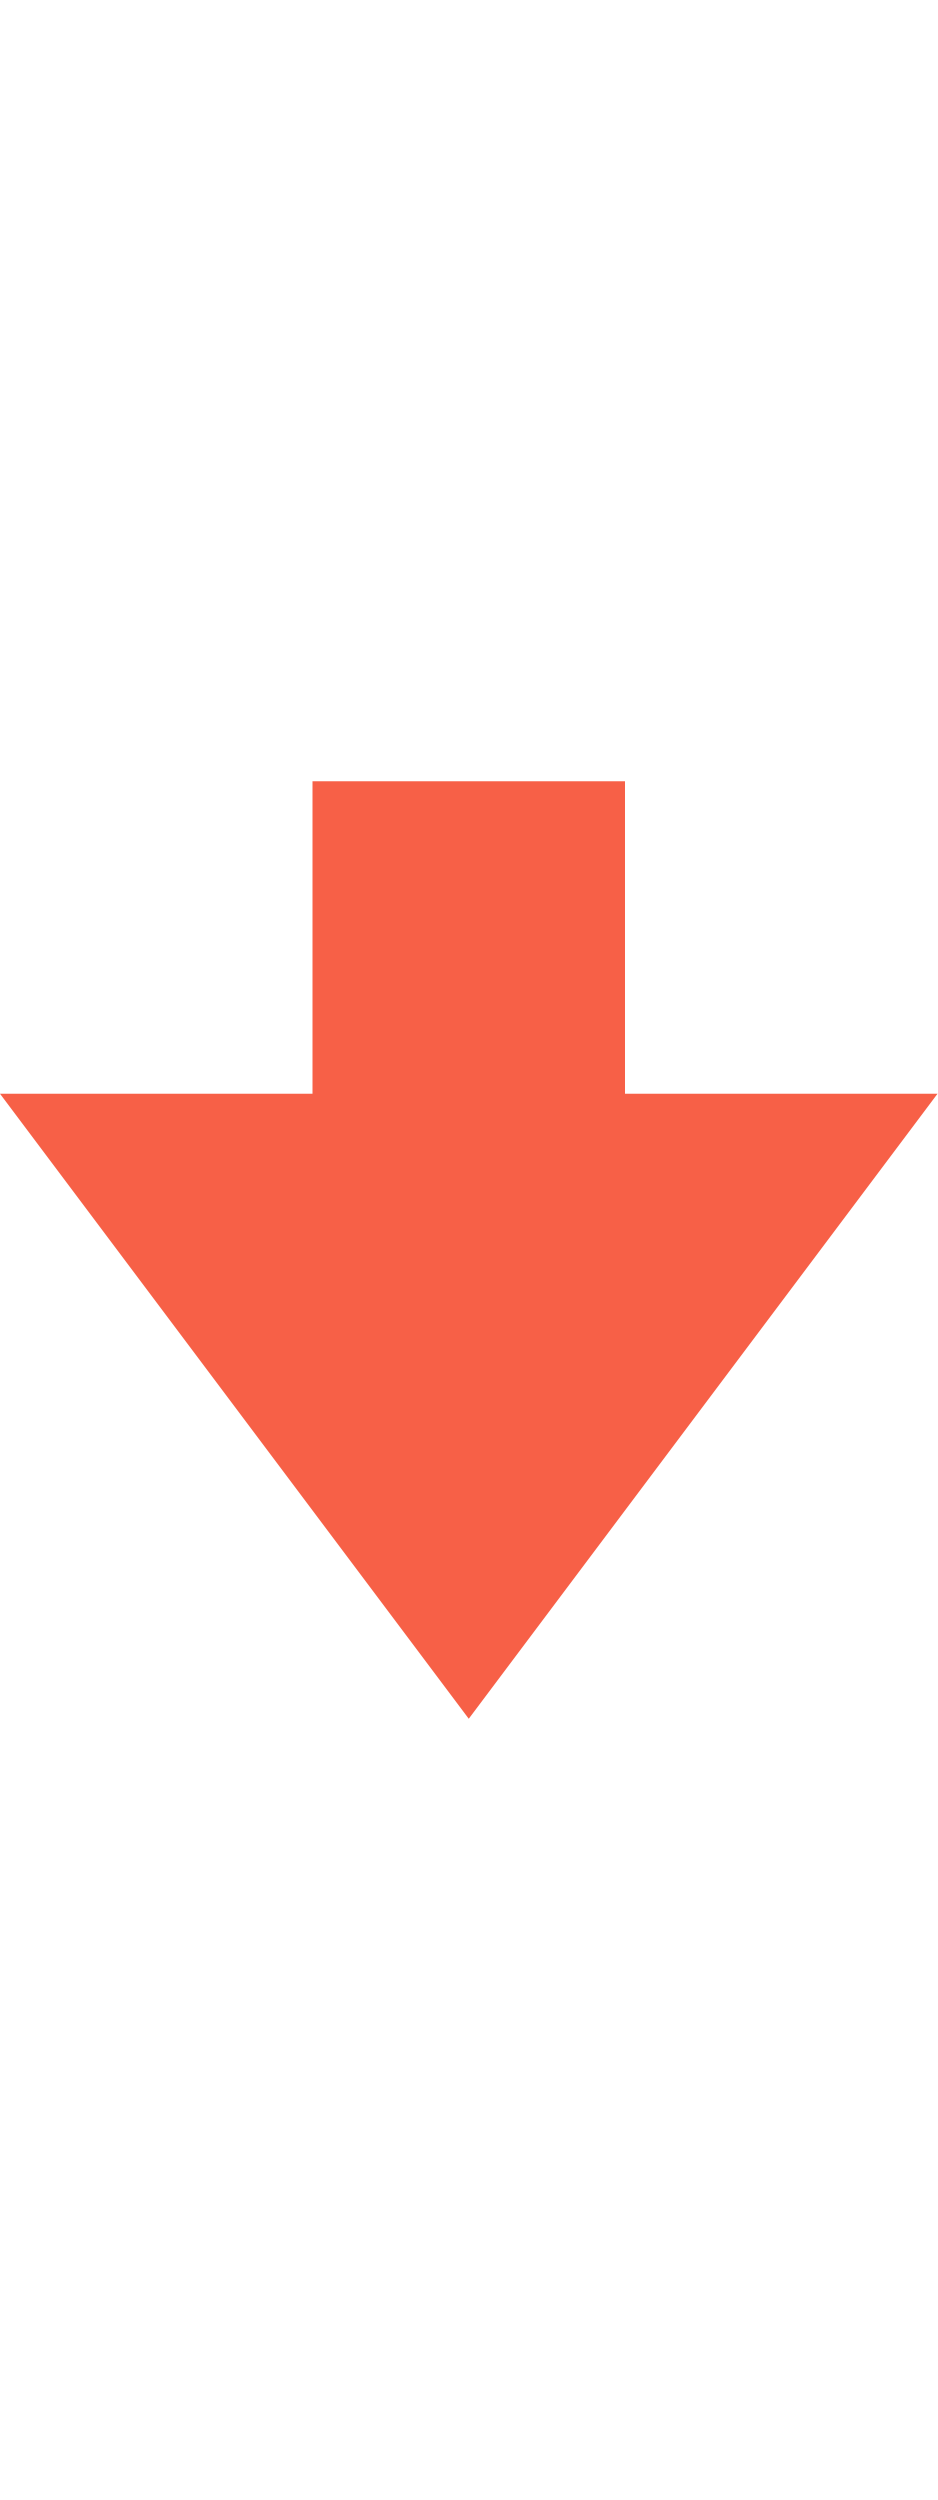
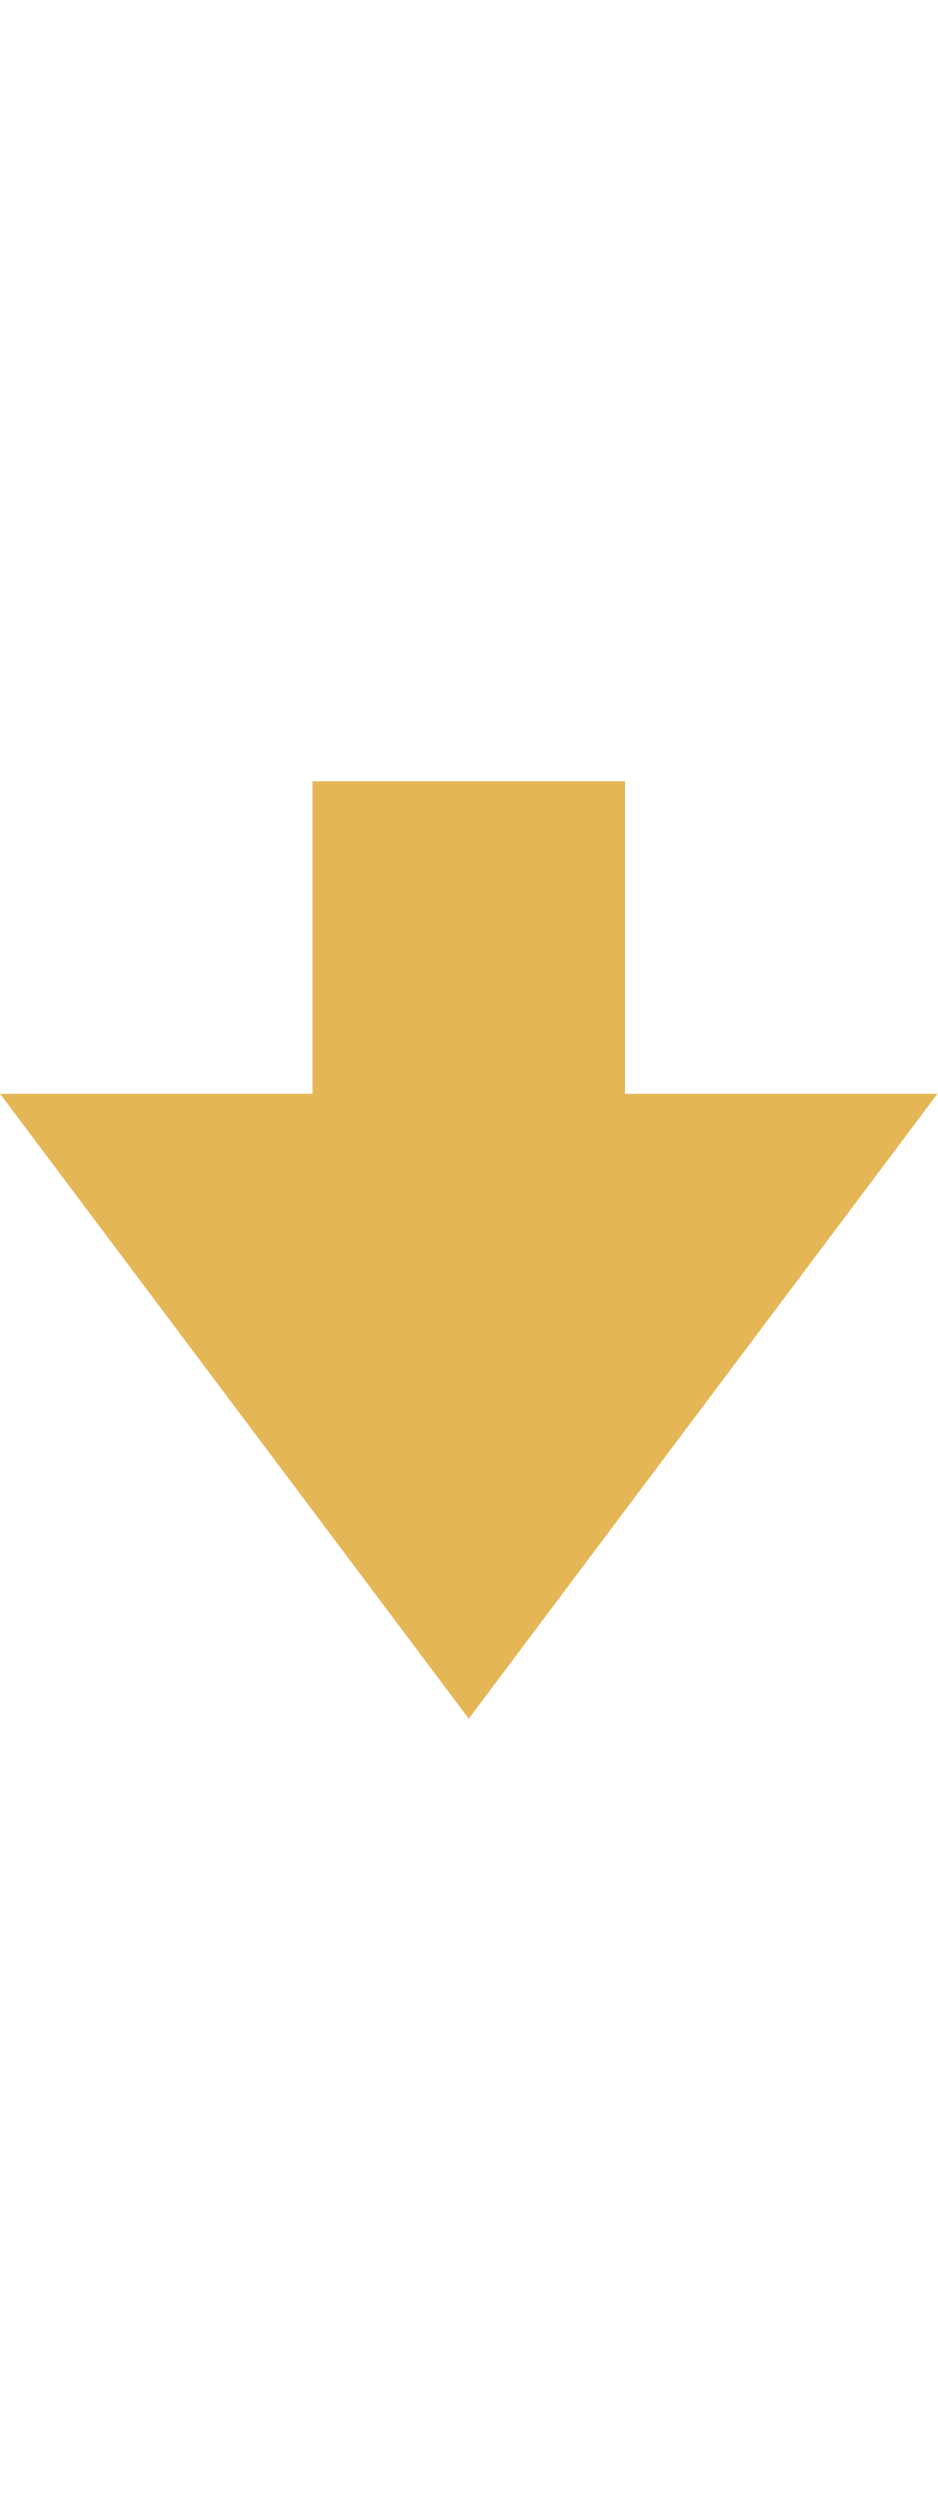
<svg xmlns="http://www.w3.org/2000/svg" height="16" width="6">
-   <path d="M4 7V5H2v2H0l3 4 3-4H4z" fill="#f76047" />
+   <path d="M4 7V5H2v2H0l3 4 3-4H4z" fill="#E5B655" />
</svg>
